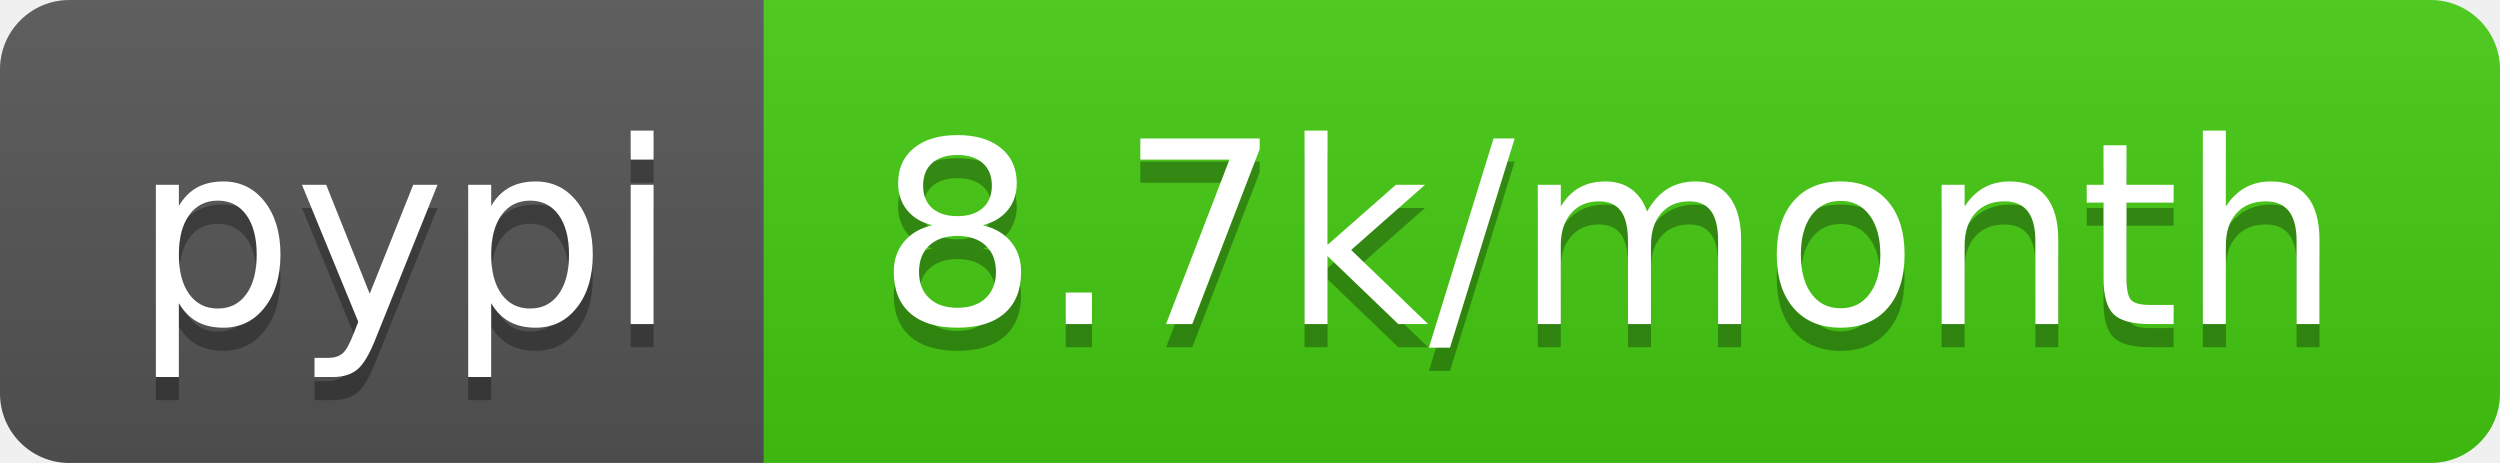
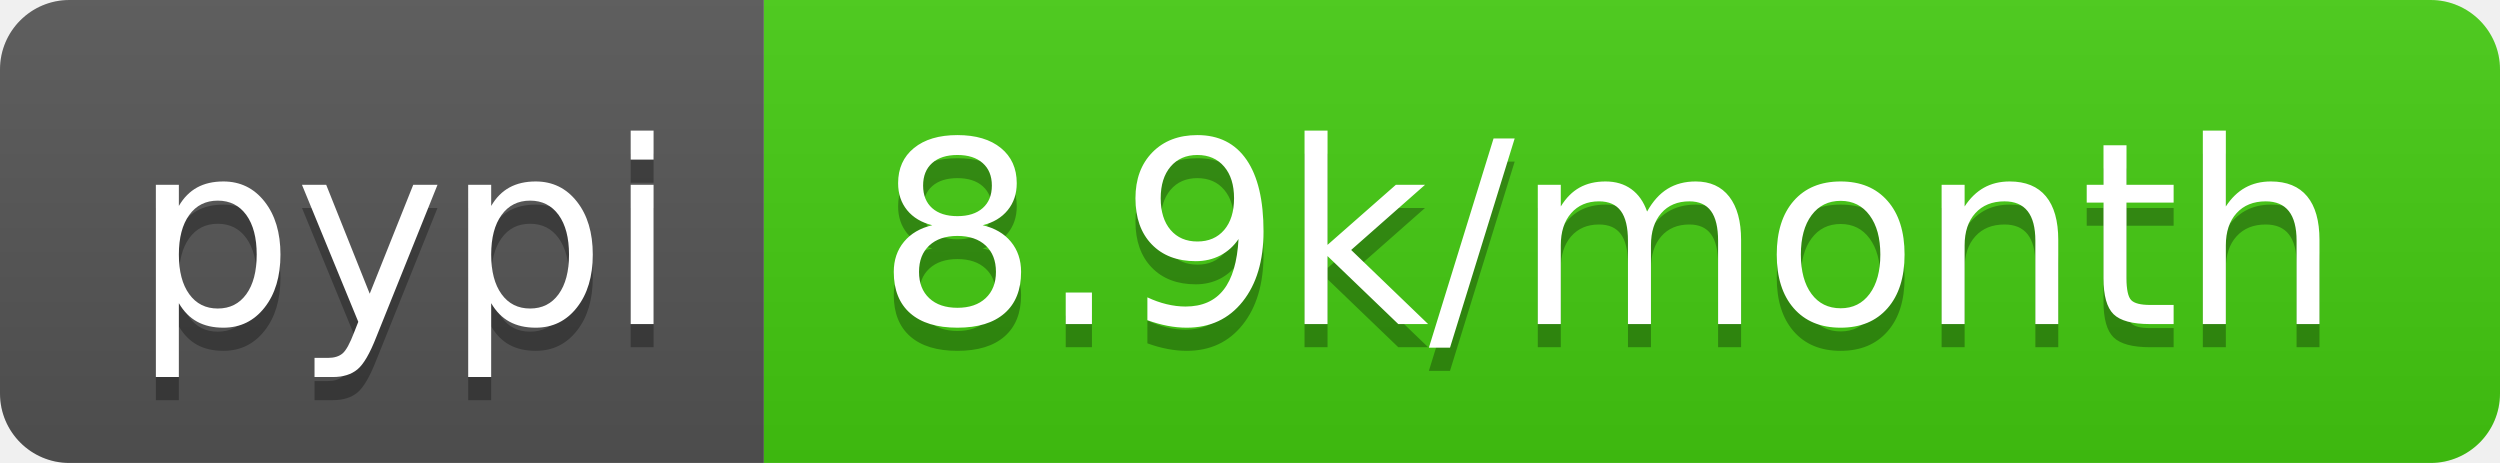
<svg xmlns="http://www.w3.org/2000/svg" width="108" height="20">
  <linearGradient id="b" x2="0" y2="100%">
    <stop offset="0" stop-color="#bbb" stop-opacity=".1" />
    <stop offset="1" stop-opacity=".1" />
  </linearGradient>
  <clipPath id="a">
    <rect width="108" height="20" rx="3" fill="#fff" />
  </clipPath>
  <g clip-path="url(#a)">
    <path fill="#555" d="M0 0h33v20H0z" />
    <path fill="#4c1" d="M33 0h75v20H33z" />
    <path fill="url(#b)" d="M0 0h108v20H0z" />
  </g>
  <g fill="#fff" text-anchor="middle" font-family="DejaVu Sans,Verdana,Geneva,sans-serif" font-size="110">
    <text x="175" y="150" fill="#010101" fill-opacity=".3" transform="scale(.1)" textLength="230">pypi</text>
    <text x="175" y="140" transform="scale(.1)" textLength="230">pypi</text>
-     <text x="695" y="150" fill="#010101" fill-opacity=".3" transform="scale(.1)" textLength="650">8.7k/month</text>
-     <text x="695" y="140" transform="scale(.1)" textLength="650">8.7k/month</text>
+     <text x="695" y="150" fill="#010101" fill-opacity=".3" transform="scale(.1)" textLength="650">8.9k/month</text>
+     <text x="695" y="140" transform="scale(.1)" textLength="650">8.9k/month</text>
  </g>
</svg>
